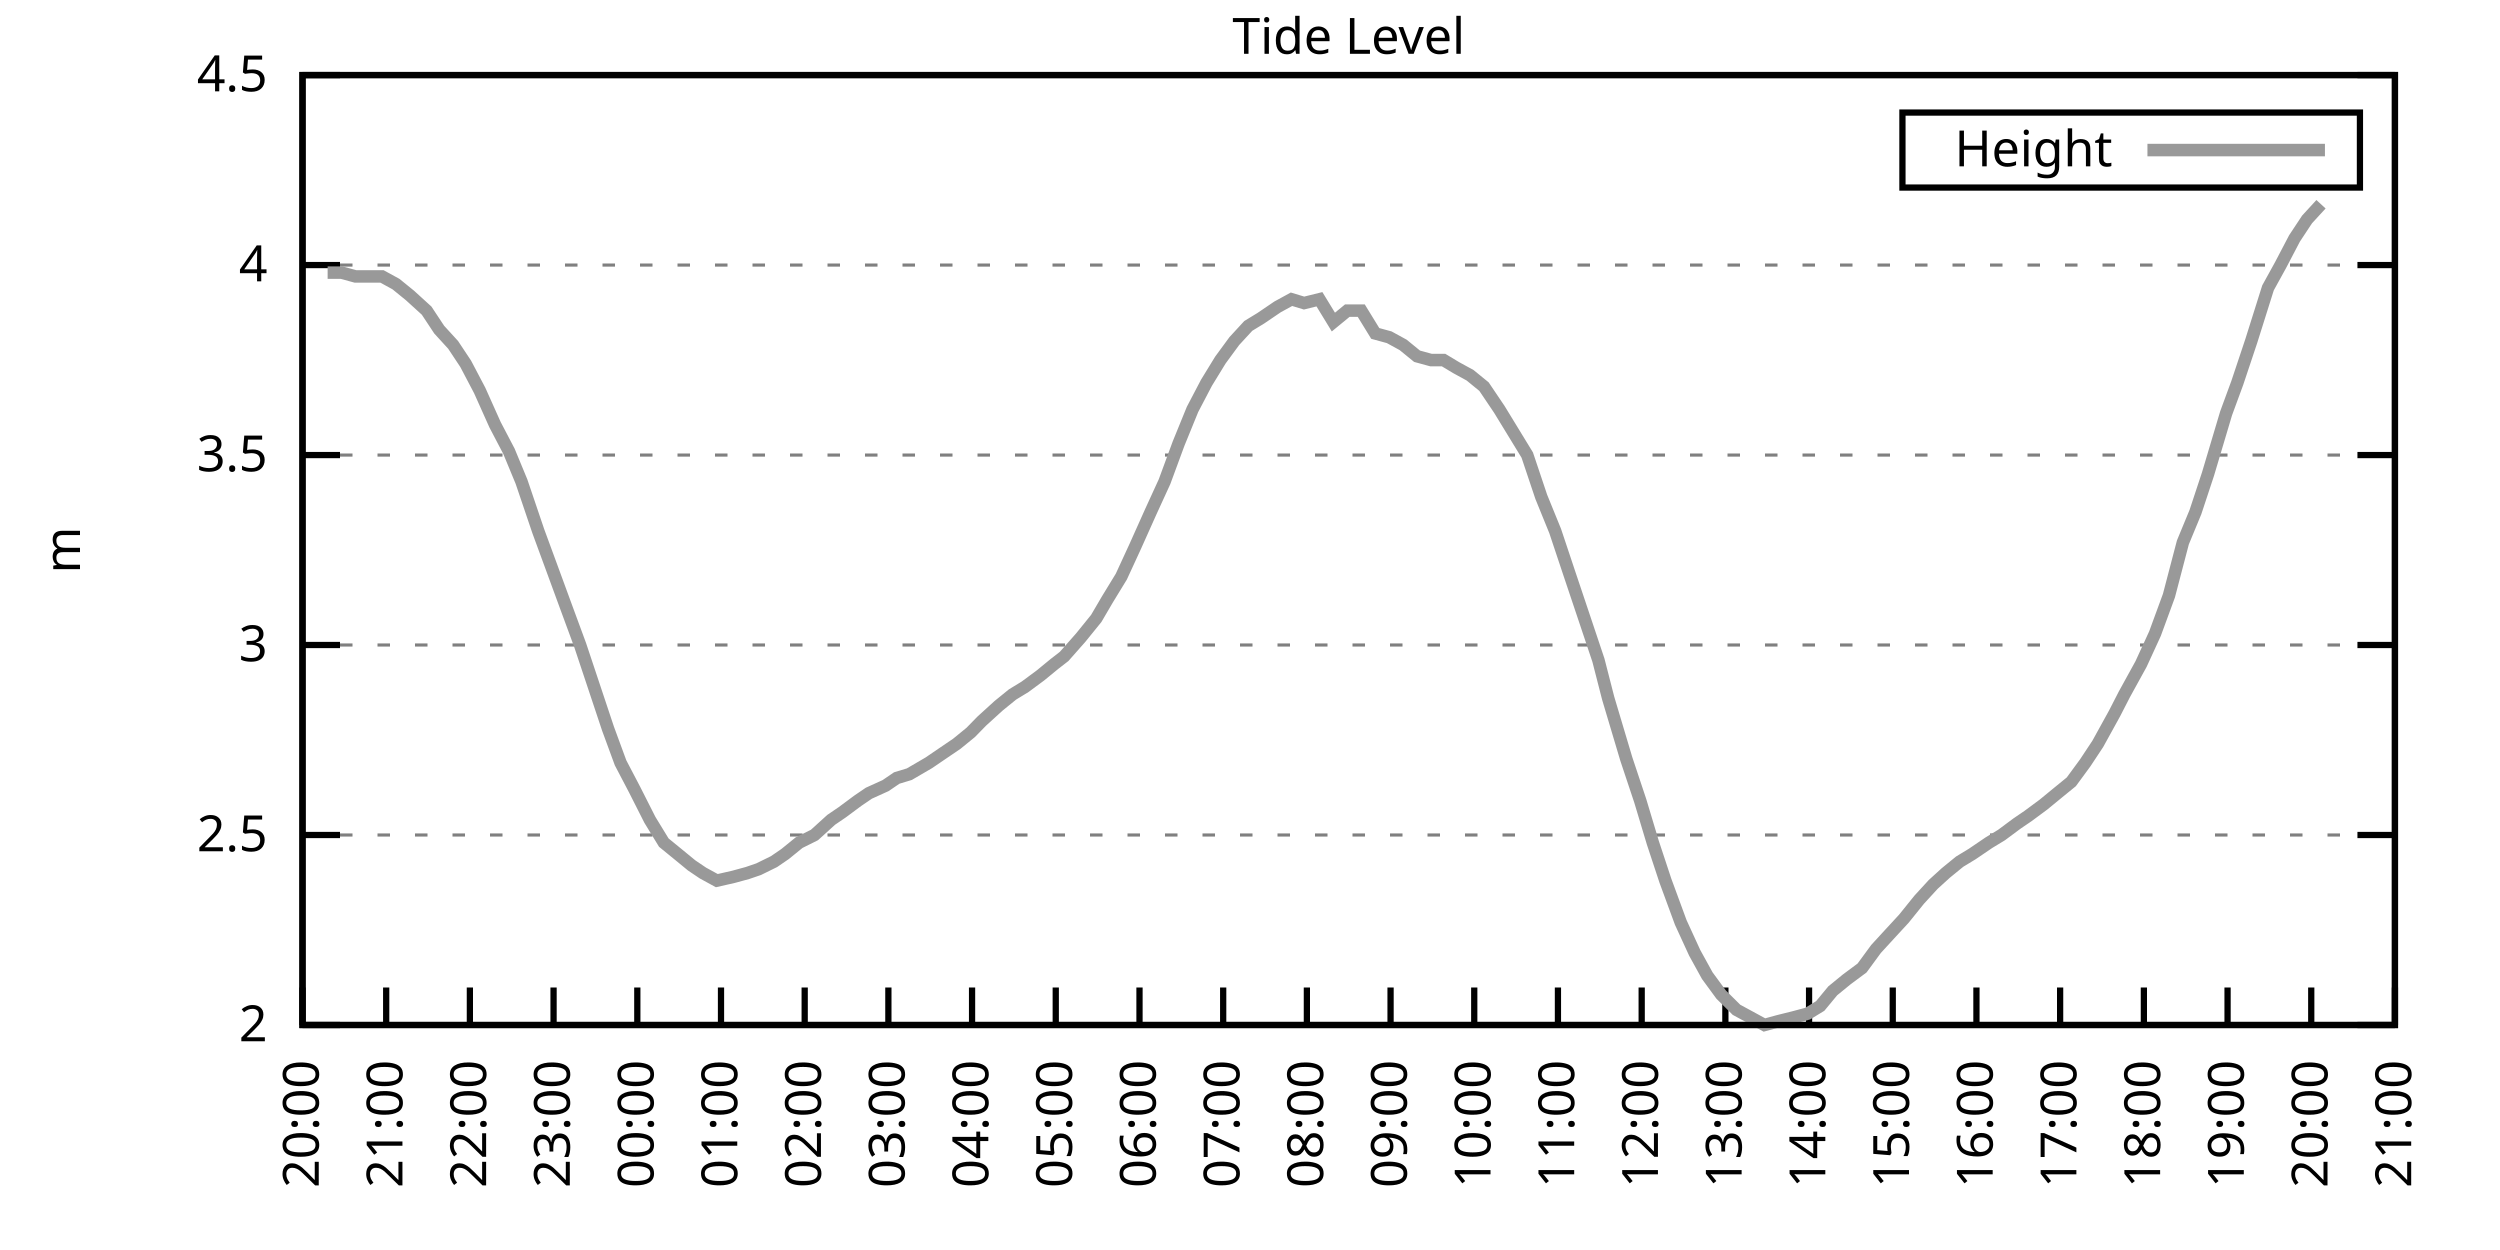
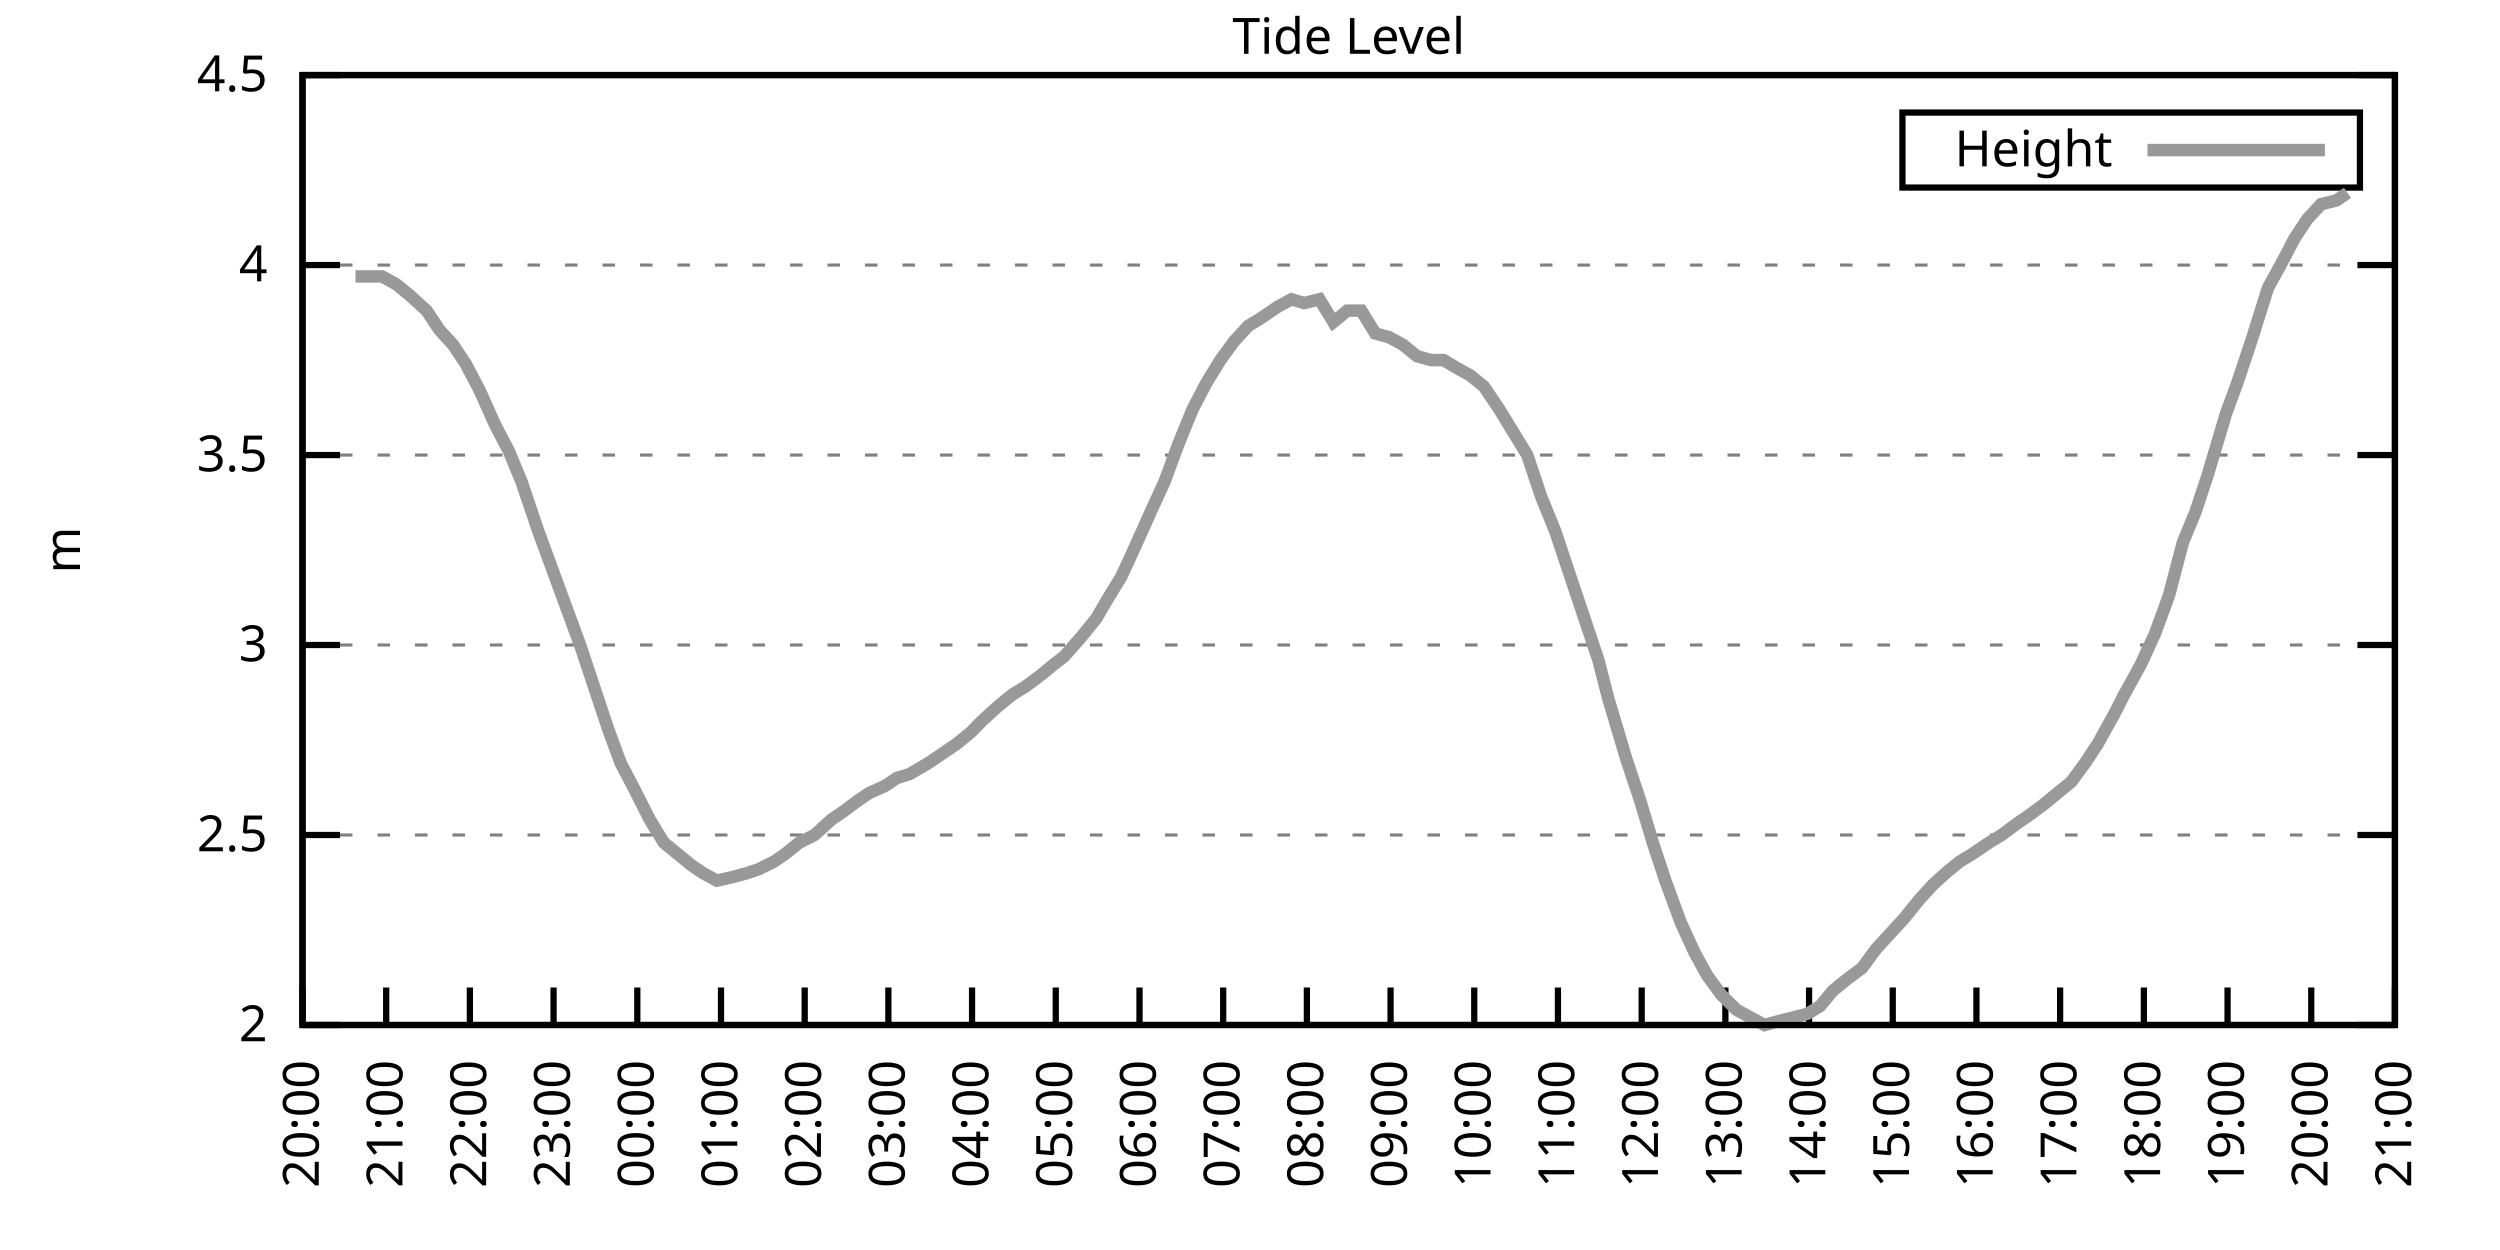
<svg xmlns="http://www.w3.org/2000/svg" xmlns:xlink="http://www.w3.org/1999/xlink" width="400" height="200" viewBox="0 0 400 200">
  <g id="gnuplot_canvas">
    <rect x="0" y="0" width="400" height="200" fill="none" />
    <defs>
      <circle id="gpDot" r="0.5" stroke-width="0.5" stroke="currentColor" />
      <path id="gpPt0" stroke-width="0.333" stroke="currentColor" d="M-1,0 h2 M0,-1 v2" />
      <path id="gpPt1" stroke-width="0.333" stroke="currentColor" d="M-1,-1 L1,1 M1,-1 L-1,1" />
      <path id="gpPt2" stroke-width="0.333" stroke="currentColor" d="M-1,0 L1,0 M0,-1 L0,1 M-1,-1 L1,1 M-1,1 L1,-1" />
      <rect id="gpPt3" stroke-width="0.333" stroke="currentColor" x="-1" y="-1" width="2" height="2" />
      <rect id="gpPt4" stroke-width="0.333" stroke="currentColor" fill="currentColor" x="-1" y="-1" width="2" height="2" />
      <circle id="gpPt5" stroke-width="0.333" stroke="currentColor" cx="0" cy="0" r="1" />
      <use xlink:href="#gpPt5" id="gpPt6" fill="currentColor" stroke="none" />
      <path id="gpPt7" stroke-width="0.333" stroke="currentColor" d="M0,-1.33 L-1.33,0.67 L1.33,0.67 z" />
      <use xlink:href="#gpPt7" id="gpPt8" fill="currentColor" stroke="none" />
      <use xlink:href="#gpPt7" id="gpPt9" stroke="currentColor" transform="rotate(180)" />
      <use xlink:href="#gpPt9" id="gpPt10" fill="currentColor" stroke="none" />
      <use xlink:href="#gpPt3" id="gpPt11" stroke="currentColor" transform="rotate(45)" />
      <use xlink:href="#gpPt11" id="gpPt12" fill="currentColor" stroke="none" />
      <path id="gpPt13" stroke-width="0.333" stroke="currentColor" d="M0,1.330 L1.265,0.411 L0.782,-1.067 L-0.782,-1.076 L-1.265,0.411 z" />
      <use xlink:href="#gpPt13" id="gpPt14" fill="currentColor" stroke="none" />
      <filter id="textbox" filterUnits="objectBoundingBox" x="0" y="0" height="1" width="1">
        <feFlood flood-color="white" flood-opacity="1" result="bgnd" />
        <feComposite in="SourceGraphic" in2="bgnd" operator="atop" />
      </filter>
      <filter id="greybox" filterUnits="objectBoundingBox" x="0" y="0" height="1" width="1">
        <feFlood flood-color="lightgrey" flood-opacity="1" result="grey" />
        <feComposite in="SourceGraphic" in2="grey" operator="atop" />
      </filter>
    </defs>
    <g fill="none" color="white" stroke="currentColor" stroke-width="1.00" stroke-linecap="butt" stroke-linejoin="miter">
</g>
    <g fill="none" color="black" stroke="currentColor" stroke-width="1.00" stroke-linecap="butt" stroke-linejoin="miter">
      <g stroke="none" shape-rendering="crispEdges">
        <polygon fill="rgb(255, 255, 255)" points="48.40,164.00 383.18,164.00 383.18,12.02 48.40,12.02 " />
      </g>
    </g>
    <g fill="none" color="black" stroke="currentColor" stroke-width="1.00" stroke-linecap="butt" stroke-linejoin="miter">
</g>
    <g fill="none" color="black" stroke="black" stroke-width="0.50" stroke-linecap="butt" stroke-linejoin="miter">
</g>
    <g fill="none" color="gray" stroke="currentColor" stroke-width="0.50" stroke-linecap="butt" stroke-linejoin="miter">
      <path stroke="gray" stroke-dasharray="2,4" class="gridline" d="M48.40,164.00 L383.19,164.00  " />
    </g>
    <g fill="none" color="gray" stroke="gray" stroke-width="1.00" stroke-linecap="butt" stroke-linejoin="miter">
</g>
    <g fill="none" color="black" stroke="currentColor" stroke-width="1.00" stroke-linecap="butt" stroke-linejoin="miter">
      <path stroke="black" d="M48.40,164.00 L54.40,164.00 M383.19,164.00 L377.19,164.00  " />
      <g transform="translate(42.80,166.60)" stroke="none" fill="black" font-family="Sans" font-size="8.00" text-anchor="end">
        <text>
          <tspan font-family="Sans"> 2</tspan>
        </text>
      </g>
    </g>
    <g fill="none" color="black" stroke="currentColor" stroke-width="1.00" stroke-linecap="butt" stroke-linejoin="miter">
</g>
    <g fill="none" color="black" stroke="black" stroke-width="0.50" stroke-linecap="butt" stroke-linejoin="miter">
</g>
    <g fill="none" color="gray" stroke="currentColor" stroke-width="0.50" stroke-linecap="butt" stroke-linejoin="miter">
      <path stroke="gray" stroke-dasharray="2,4" class="gridline" d="M48.40,133.60 L383.19,133.60  " />
    </g>
    <g fill="none" color="gray" stroke="gray" stroke-width="1.00" stroke-linecap="butt" stroke-linejoin="miter">
</g>
    <g fill="none" color="black" stroke="currentColor" stroke-width="1.00" stroke-linecap="butt" stroke-linejoin="miter">
      <path stroke="black" d="M48.40,133.60 L54.40,133.60 M383.19,133.60 L377.19,133.60  " />
      <g transform="translate(42.80,136.20)" stroke="none" fill="black" font-family="Sans" font-size="8.00" text-anchor="end">
        <text>
          <tspan font-family="Sans"> 2.5</tspan>
        </text>
      </g>
    </g>
    <g fill="none" color="black" stroke="currentColor" stroke-width="1.00" stroke-linecap="butt" stroke-linejoin="miter">
</g>
    <g fill="none" color="black" stroke="black" stroke-width="0.50" stroke-linecap="butt" stroke-linejoin="miter">
</g>
    <g fill="none" color="gray" stroke="currentColor" stroke-width="0.50" stroke-linecap="butt" stroke-linejoin="miter">
      <path stroke="gray" stroke-dasharray="2,4" class="gridline" d="M48.40,103.20 L383.19,103.20  " />
    </g>
    <g fill="none" color="gray" stroke="gray" stroke-width="1.00" stroke-linecap="butt" stroke-linejoin="miter">
</g>
    <g fill="none" color="black" stroke="currentColor" stroke-width="1.00" stroke-linecap="butt" stroke-linejoin="miter">
      <path stroke="black" d="M48.40,103.20 L54.40,103.20 M383.19,103.20 L377.19,103.20  " />
      <g transform="translate(42.80,105.80)" stroke="none" fill="black" font-family="Sans" font-size="8.00" text-anchor="end">
        <text>
          <tspan font-family="Sans"> 3</tspan>
        </text>
      </g>
    </g>
    <g fill="none" color="black" stroke="currentColor" stroke-width="1.00" stroke-linecap="butt" stroke-linejoin="miter">
</g>
    <g fill="none" color="black" stroke="black" stroke-width="0.50" stroke-linecap="butt" stroke-linejoin="miter">
</g>
    <g fill="none" color="gray" stroke="currentColor" stroke-width="0.50" stroke-linecap="butt" stroke-linejoin="miter">
      <path stroke="gray" stroke-dasharray="2,4" class="gridline" d="M48.40,72.81 L383.19,72.81  " />
    </g>
    <g fill="none" color="gray" stroke="gray" stroke-width="1.00" stroke-linecap="butt" stroke-linejoin="miter">
</g>
    <g fill="none" color="black" stroke="currentColor" stroke-width="1.00" stroke-linecap="butt" stroke-linejoin="miter">
      <path stroke="black" d="M48.40,72.81 L54.40,72.81 M383.19,72.81 L377.19,72.81  " />
      <g transform="translate(42.80,75.41)" stroke="none" fill="black" font-family="Sans" font-size="8.00" text-anchor="end">
        <text>
          <tspan font-family="Sans"> 3.5</tspan>
        </text>
      </g>
    </g>
    <g fill="none" color="black" stroke="currentColor" stroke-width="1.00" stroke-linecap="butt" stroke-linejoin="miter">
</g>
    <g fill="none" color="black" stroke="black" stroke-width="0.50" stroke-linecap="butt" stroke-linejoin="miter">
</g>
    <g fill="none" color="gray" stroke="currentColor" stroke-width="0.50" stroke-linecap="butt" stroke-linejoin="miter">
      <path stroke="gray" stroke-dasharray="2,4" class="gridline" d="M48.40,42.41 L383.19,42.41  " />
    </g>
    <g fill="none" color="gray" stroke="gray" stroke-width="1.00" stroke-linecap="butt" stroke-linejoin="miter">
</g>
    <g fill="none" color="black" stroke="currentColor" stroke-width="1.00" stroke-linecap="butt" stroke-linejoin="miter">
      <path stroke="black" d="M48.40,42.41 L54.40,42.41 M383.19,42.41 L377.19,42.41  " />
      <g transform="translate(42.80,45.01)" stroke="none" fill="black" font-family="Sans" font-size="8.00" text-anchor="end">
        <text>
          <tspan font-family="Sans"> 4</tspan>
        </text>
      </g>
    </g>
    <g fill="none" color="black" stroke="currentColor" stroke-width="1.00" stroke-linecap="butt" stroke-linejoin="miter">
</g>
    <g fill="none" color="black" stroke="black" stroke-width="0.50" stroke-linecap="butt" stroke-linejoin="miter">
</g>
    <g fill="none" color="gray" stroke="currentColor" stroke-width="0.50" stroke-linecap="butt" stroke-linejoin="miter">
      <path stroke="gray" stroke-dasharray="2,4" class="gridline" d="M48.40,12.01 L383.19,12.01  " />
    </g>
    <g fill="none" color="gray" stroke="gray" stroke-width="1.00" stroke-linecap="butt" stroke-linejoin="miter">
</g>
    <g fill="none" color="black" stroke="currentColor" stroke-width="1.00" stroke-linecap="butt" stroke-linejoin="miter">
      <path stroke="black" d="M48.40,12.01 L54.40,12.01 M383.19,12.01 L377.19,12.01  " />
      <g transform="translate(42.80,14.61)" stroke="none" fill="black" font-family="Sans" font-size="8.00" text-anchor="end">
        <text>
          <tspan font-family="Sans"> 4.5</tspan>
        </text>
      </g>
    </g>
    <g fill="none" color="black" stroke="currentColor" stroke-width="1.00" stroke-linecap="butt" stroke-linejoin="miter">
      <path stroke="black" d="M48.40,164.00 L48.40,158.00  " />
      <g transform="translate(51.00,169.60) rotate(270.00)" stroke="none" fill="black" font-family="Sans" font-size="8.00" text-anchor="end">
        <text>
          <tspan font-family="Sans">20:00</tspan>
        </text>
      </g>
    </g>
    <g fill="none" color="black" stroke="currentColor" stroke-width="1.00" stroke-linecap="butt" stroke-linejoin="miter">
      <path stroke="black" d="M61.79,164.00 L61.79,158.00  " />
      <g transform="translate(64.39,169.60) rotate(270.00)" stroke="none" fill="black" font-family="Sans" font-size="8.00" text-anchor="end">
        <text>
          <tspan font-family="Sans">21:00</tspan>
        </text>
      </g>
    </g>
    <g fill="none" color="black" stroke="currentColor" stroke-width="1.00" stroke-linecap="butt" stroke-linejoin="miter">
      <path stroke="black" d="M75.18,164.00 L75.18,158.00  " />
      <g transform="translate(77.78,169.60) rotate(270.00)" stroke="none" fill="black" font-family="Sans" font-size="8.00" text-anchor="end">
        <text>
          <tspan font-family="Sans">22:00</tspan>
        </text>
      </g>
    </g>
    <g fill="none" color="black" stroke="currentColor" stroke-width="1.00" stroke-linecap="butt" stroke-linejoin="miter">
      <path stroke="black" d="M88.57,164.00 L88.57,158.00  " />
      <g transform="translate(91.17,169.60) rotate(270.00)" stroke="none" fill="black" font-family="Sans" font-size="8.00" text-anchor="end">
        <text>
          <tspan font-family="Sans">23:00</tspan>
        </text>
      </g>
    </g>
    <g fill="none" color="black" stroke="currentColor" stroke-width="1.00" stroke-linecap="butt" stroke-linejoin="miter">
      <path stroke="black" d="M101.97,164.00 L101.97,158.00  " />
      <g transform="translate(104.57,169.60) rotate(270.00)" stroke="none" fill="black" font-family="Sans" font-size="8.00" text-anchor="end">
        <text>
          <tspan font-family="Sans">00:00</tspan>
        </text>
      </g>
    </g>
    <g fill="none" color="black" stroke="currentColor" stroke-width="1.00" stroke-linecap="butt" stroke-linejoin="miter">
      <path stroke="black" d="M115.36,164.00 L115.36,158.00  " />
      <g transform="translate(117.96,169.60) rotate(270.00)" stroke="none" fill="black" font-family="Sans" font-size="8.00" text-anchor="end">
        <text>
          <tspan font-family="Sans">01:00</tspan>
        </text>
      </g>
    </g>
    <g fill="none" color="black" stroke="currentColor" stroke-width="1.00" stroke-linecap="butt" stroke-linejoin="miter">
      <path stroke="black" d="M128.75,164.00 L128.75,158.00  " />
      <g transform="translate(131.35,169.60) rotate(270.00)" stroke="none" fill="black" font-family="Sans" font-size="8.00" text-anchor="end">
        <text>
          <tspan font-family="Sans">02:00</tspan>
        </text>
      </g>
    </g>
    <g fill="none" color="black" stroke="currentColor" stroke-width="1.00" stroke-linecap="butt" stroke-linejoin="miter">
      <path stroke="black" d="M142.14,164.00 L142.14,158.00  " />
      <g transform="translate(144.74,169.60) rotate(270.00)" stroke="none" fill="black" font-family="Sans" font-size="8.00" text-anchor="end">
        <text>
          <tspan font-family="Sans">03:00</tspan>
        </text>
      </g>
    </g>
    <g fill="none" color="black" stroke="currentColor" stroke-width="1.00" stroke-linecap="butt" stroke-linejoin="miter">
      <path stroke="black" d="M155.53,164.00 L155.53,158.00  " />
      <g transform="translate(158.13,169.60) rotate(270.00)" stroke="none" fill="black" font-family="Sans" font-size="8.00" text-anchor="end">
        <text>
          <tspan font-family="Sans">04:00</tspan>
        </text>
      </g>
    </g>
    <g fill="none" color="black" stroke="currentColor" stroke-width="1.00" stroke-linecap="butt" stroke-linejoin="miter">
      <path stroke="black" d="M168.92,164.00 L168.92,158.00  " />
      <g transform="translate(171.52,169.60) rotate(270.00)" stroke="none" fill="black" font-family="Sans" font-size="8.00" text-anchor="end">
        <text>
          <tspan font-family="Sans">05:00</tspan>
        </text>
      </g>
    </g>
    <g fill="none" color="black" stroke="currentColor" stroke-width="1.00" stroke-linecap="butt" stroke-linejoin="miter">
      <path stroke="black" d="M182.32,164.00 L182.32,158.00  " />
      <g transform="translate(184.92,169.60) rotate(270.00)" stroke="none" fill="black" font-family="Sans" font-size="8.00" text-anchor="end">
        <text>
          <tspan font-family="Sans">06:00</tspan>
        </text>
      </g>
    </g>
    <g fill="none" color="black" stroke="currentColor" stroke-width="1.00" stroke-linecap="butt" stroke-linejoin="miter">
      <path stroke="black" d="M195.71,164.00 L195.71,158.00  " />
      <g transform="translate(198.31,169.60) rotate(270.00)" stroke="none" fill="black" font-family="Sans" font-size="8.00" text-anchor="end">
        <text>
          <tspan font-family="Sans">07:00</tspan>
        </text>
      </g>
    </g>
    <g fill="none" color="black" stroke="currentColor" stroke-width="1.00" stroke-linecap="butt" stroke-linejoin="miter">
      <path stroke="black" d="M209.10,164.00 L209.10,158.00  " />
      <g transform="translate(211.70,169.60) rotate(270.00)" stroke="none" fill="black" font-family="Sans" font-size="8.00" text-anchor="end">
        <text>
          <tspan font-family="Sans">08:00</tspan>
        </text>
      </g>
    </g>
    <g fill="none" color="black" stroke="currentColor" stroke-width="1.00" stroke-linecap="butt" stroke-linejoin="miter">
      <path stroke="black" d="M222.49,164.00 L222.49,158.00  " />
      <g transform="translate(225.09,169.60) rotate(270.00)" stroke="none" fill="black" font-family="Sans" font-size="8.00" text-anchor="end">
        <text>
          <tspan font-family="Sans">09:00</tspan>
        </text>
      </g>
    </g>
    <g fill="none" color="black" stroke="currentColor" stroke-width="1.00" stroke-linecap="butt" stroke-linejoin="miter">
      <path stroke="black" d="M235.88,164.00 L235.88,158.00  " />
      <g transform="translate(238.48,169.60) rotate(270.00)" stroke="none" fill="black" font-family="Sans" font-size="8.00" text-anchor="end">
        <text>
          <tspan font-family="Sans">10:00</tspan>
        </text>
      </g>
    </g>
    <g fill="none" color="black" stroke="currentColor" stroke-width="1.00" stroke-linecap="butt" stroke-linejoin="miter">
      <path stroke="black" d="M249.27,164.00 L249.27,158.00  " />
      <g transform="translate(251.87,169.60) rotate(270.00)" stroke="none" fill="black" font-family="Sans" font-size="8.00" text-anchor="end">
        <text>
          <tspan font-family="Sans">11:00</tspan>
        </text>
      </g>
    </g>
    <g fill="none" color="black" stroke="currentColor" stroke-width="1.00" stroke-linecap="butt" stroke-linejoin="miter">
      <path stroke="black" d="M262.67,164.00 L262.67,158.00  " />
      <g transform="translate(265.27,169.60) rotate(270.00)" stroke="none" fill="black" font-family="Sans" font-size="8.00" text-anchor="end">
        <text>
          <tspan font-family="Sans">12:00</tspan>
        </text>
      </g>
    </g>
    <g fill="none" color="black" stroke="currentColor" stroke-width="1.00" stroke-linecap="butt" stroke-linejoin="miter">
      <path stroke="black" d="M276.06,164.00 L276.06,158.00  " />
      <g transform="translate(278.66,169.60) rotate(270.00)" stroke="none" fill="black" font-family="Sans" font-size="8.00" text-anchor="end">
        <text>
          <tspan font-family="Sans">13:00</tspan>
        </text>
      </g>
    </g>
    <g fill="none" color="black" stroke="currentColor" stroke-width="1.00" stroke-linecap="butt" stroke-linejoin="miter">
      <path stroke="black" d="M289.45,164.00 L289.45,158.00  " />
      <g transform="translate(292.05,169.60) rotate(270.00)" stroke="none" fill="black" font-family="Sans" font-size="8.00" text-anchor="end">
        <text>
          <tspan font-family="Sans">14:00</tspan>
        </text>
      </g>
    </g>
    <g fill="none" color="black" stroke="currentColor" stroke-width="1.00" stroke-linecap="butt" stroke-linejoin="miter">
      <path stroke="black" d="M302.84,164.00 L302.84,158.00  " />
      <g transform="translate(305.44,169.60) rotate(270.00)" stroke="none" fill="black" font-family="Sans" font-size="8.00" text-anchor="end">
        <text>
          <tspan font-family="Sans">15:00</tspan>
        </text>
      </g>
    </g>
    <g fill="none" color="black" stroke="currentColor" stroke-width="1.00" stroke-linecap="butt" stroke-linejoin="miter">
      <path stroke="black" d="M316.23,164.00 L316.23,158.00  " />
      <g transform="translate(318.83,169.60) rotate(270.00)" stroke="none" fill="black" font-family="Sans" font-size="8.00" text-anchor="end">
        <text>
          <tspan font-family="Sans">16:00</tspan>
        </text>
      </g>
    </g>
    <g fill="none" color="black" stroke="currentColor" stroke-width="1.00" stroke-linecap="butt" stroke-linejoin="miter">
      <path stroke="black" d="M329.62,164.00 L329.62,158.00  " />
      <g transform="translate(332.22,169.60) rotate(270.00)" stroke="none" fill="black" font-family="Sans" font-size="8.00" text-anchor="end">
        <text>
          <tspan font-family="Sans">17:00</tspan>
        </text>
      </g>
    </g>
    <g fill="none" color="black" stroke="currentColor" stroke-width="1.00" stroke-linecap="butt" stroke-linejoin="miter">
      <path stroke="black" d="M343.02,164.00 L343.02,158.00  " />
      <g transform="translate(345.62,169.60) rotate(270.00)" stroke="none" fill="black" font-family="Sans" font-size="8.00" text-anchor="end">
        <text>
          <tspan font-family="Sans">18:00</tspan>
        </text>
      </g>
    </g>
    <g fill="none" color="black" stroke="currentColor" stroke-width="1.00" stroke-linecap="butt" stroke-linejoin="miter">
      <path stroke="black" d="M356.41,164.00 L356.41,158.00  " />
      <g transform="translate(359.01,169.60) rotate(270.00)" stroke="none" fill="black" font-family="Sans" font-size="8.00" text-anchor="end">
        <text>
          <tspan font-family="Sans">19:00</tspan>
        </text>
      </g>
    </g>
    <g fill="none" color="black" stroke="currentColor" stroke-width="1.00" stroke-linecap="butt" stroke-linejoin="miter">
      <path stroke="black" d="M369.80,164.00 L369.80,158.00  " />
      <g transform="translate(372.40,169.60) rotate(270.00)" stroke="none" fill="black" font-family="Sans" font-size="8.00" text-anchor="end">
        <text>
          <tspan font-family="Sans">20:00</tspan>
        </text>
      </g>
    </g>
    <g fill="none" color="black" stroke="currentColor" stroke-width="1.00" stroke-linecap="butt" stroke-linejoin="miter">
      <path stroke="black" d="M383.19,164.00 L383.19,158.00  " />
      <g transform="translate(385.79,169.60) rotate(270.00)" stroke="none" fill="black" font-family="Sans" font-size="8.00" text-anchor="end">
        <text>
          <tspan font-family="Sans">21:00</tspan>
        </text>
      </g>
    </g>
    <g fill="none" color="black" stroke="currentColor" stroke-width="1.00" stroke-linecap="butt" stroke-linejoin="miter">
</g>
    <g fill="none" color="black" stroke="currentColor" stroke-width="1.00" stroke-linecap="butt" stroke-linejoin="miter">
      <path stroke="black" d="M48.40,12.01 L48.40,164.00 L383.19,164.00 L383.19,12.01 L48.40,12.01 Z  " />
    </g>
    <g fill="none" color="black" stroke="currentColor" stroke-width="1.00" stroke-linecap="butt" stroke-linejoin="miter">
</g>
    <g fill="none" color="black" stroke="currentColor" stroke-width="1.00" stroke-linecap="butt" stroke-linejoin="miter">
      <path stroke="black" d="M304.39,30.01 L304.39,18.01 L377.59,18.01 L377.59,30.01 L304.39,30.01 Z  " />
    </g>
    <g id="Tide_level_plot_1">
      <g fill="none" color="white" stroke="black" stroke-width="2.00" stroke-linecap="butt" stroke-linejoin="miter">
</g>
      <g fill="none" color="black" stroke="currentColor" stroke-width="2.00" stroke-linecap="butt" stroke-linejoin="miter">
        <g transform="translate(337.99,26.61)" stroke="none" fill="black" font-family="Sans" font-size="8.00" text-anchor="end">
          <text>
            <tspan font-family="Sans">Height</tspan>
          </text>
        </g>
      </g>
      <g fill="none" color="black" stroke="currentColor" stroke-width="2.00" stroke-linecap="butt" stroke-linejoin="miter">
-         <path stroke="rgb(153, 153, 153)" d="M343.59,24.01 L371.99,24.01 M52.42,43.62 L54.65,43.62 L56.88,44.23 L59.11,44.23 L61.12,44.23 L63.35,45.45   L65.59,47.27 L68.26,49.70 L70.27,52.74 L72.50,55.18 L74.51,58.21 L76.75,62.47 L79.20,67.94 L81.43,72.20   L83.44,77.06 L86.12,84.97 L88.35,91.04 L90.58,97.12 L92.82,103.20 L95.05,109.89 L97.28,116.58 L99.29,122.05   L101.52,126.31 L103.98,131.17 L106.21,134.82 L108.44,136.64 L110.67,138.47 L112.46,139.68 L114.69,140.90 L117.37,140.29   L119.60,139.68 L121.38,139.07 L123.84,137.86 L125.62,136.64 L127.86,134.82 L130.31,133.60 L132.99,131.17 L134.78,129.95   L137.23,128.13 L139.02,126.91 L141.69,125.70 L143.48,124.48 L145.49,123.87 L148.61,122.05 L150.40,120.83 L153.08,119.01   L155.31,117.19 L157.10,115.36 L159.77,112.93 L162.01,111.11 L164.01,109.89 L166.47,108.07 L168.70,106.24 L170.26,105.03   L172.94,101.99 L175.40,98.95 L177.18,95.91 L179.41,92.26 L181.65,87.40 L184.10,81.93 L186.33,77.06 L188.57,70.98   L190.80,65.51 L193.03,61.25 L195.26,57.61 L197.49,54.57 L199.73,52.14 L201.73,50.92 L204.41,49.10 L206.64,47.88   L208.65,48.49 L211.11,47.88 L213.34,51.53 L215.57,49.70 L217.80,49.70 L220.04,53.35 L222.27,53.96 L224.50,55.18   L226.73,57.00 L228.96,57.61 L230.97,57.61 L232.98,58.82 L235.21,60.04 L237.44,61.86 L239.90,65.51 L242.13,69.16   L244.36,72.81 L246.60,79.49 L248.83,84.97 L251.06,91.65 L253.51,98.95 L255.75,105.64 L257.31,111.72 L260.21,121.44   L262.44,128.13 L264.45,134.82 L266.46,140.90 L268.92,147.59 L271.15,152.45 L273.16,156.10 L275.39,159.14 L277.84,161.57   L280.07,162.78 L282.31,164.00 L284.54,163.39 L286.99,162.78 L289.23,162.18 L291.23,160.96 L293.24,158.53 L295.48,156.70   L297.93,154.88 L300.16,151.84 L302.39,149.41 L304.63,146.98 L307.08,143.94 L309.31,141.51 L311.32,139.68 L313.55,137.86   L315.56,136.64 L318.24,134.82 L320.25,133.60 L322.70,131.78 L324.49,130.56 L326.95,128.74 L329.18,126.91 L331.41,125.09   L333.64,122.05 L335.65,119.01 L338.33,114.15 L339.89,111.11 L342.57,106.24 L344.80,101.38 L347.03,95.30 L349.26,86.79   L351.27,81.93 L353.28,75.85 L356.18,66.12 L357.97,61.25 L360.20,54.57 L362.88,46.06 L364.89,42.41 L367.12,38.15   L369.13,35.11 L371.36,32.68  " />
+         <path stroke="rgb(153, 153, 153)" d="M343.59,24.01 L371.99,24.01 M56.88,44.23 L59.11,44.23 L61.12,44.23 L63.35,45.45 L65.59,47.27 L68.26,49.70   L70.27,52.74 L72.50,55.18 L74.51,58.21 L76.75,62.47 L79.20,67.94 L81.43,72.20 L83.44,77.06 L86.12,84.97   L88.35,91.04 L90.58,97.12 L92.82,103.20 L95.05,109.89 L97.28,116.58 L99.29,122.05 L101.52,126.31 L103.98,131.17   L106.21,134.82 L108.44,136.64 L110.67,138.47 L112.46,139.68 L114.69,140.90 L117.37,140.29 L119.60,139.68 L121.38,139.07   L123.84,137.86 L125.62,136.64 L127.86,134.82 L130.31,133.60 L132.99,131.17 L134.78,129.95 L137.23,128.13 L139.02,126.91   L141.69,125.70 L143.48,124.48 L145.49,123.87 L148.61,122.05 L150.40,120.83 L153.08,119.01 L155.31,117.19 L157.10,115.36   L159.77,112.93 L162.01,111.11 L164.01,109.89 L166.47,108.07 L168.70,106.24 L170.26,105.03 L172.94,101.99 L175.40,98.95   L177.18,95.91 L179.41,92.26 L181.65,87.40 L184.10,81.93 L186.33,77.06 L188.57,70.98 L190.80,65.51 L193.03,61.25   L195.26,57.61 L197.49,54.57 L199.73,52.14 L201.73,50.92 L204.41,49.10 L206.64,47.88 L208.65,48.49 L211.11,47.88   L213.34,51.53 L215.57,49.70 L217.80,49.70 L220.04,53.35 L222.27,53.96 L224.50,55.18 L226.73,57.00 L228.96,57.61   L230.97,57.61 L232.98,58.82 L235.21,60.04 L237.44,61.86 L239.90,65.51 L242.13,69.16 L244.36,72.81 L246.60,79.49   L248.83,84.97 L251.06,91.65 L253.51,98.95 L255.75,105.64 L257.31,111.72 L260.21,121.44 L262.44,128.13 L264.45,134.82   L266.46,140.90 L268.92,147.59 L271.15,152.45 L273.16,156.10 L275.39,159.14 L277.84,161.57 L280.07,162.78 L282.31,164.00   L284.54,163.39 L286.99,162.78 L289.23,162.18 L291.23,160.96 L293.24,158.53 L295.48,156.70 L297.93,154.88 L300.16,151.84   L302.39,149.41 L304.63,146.98 L307.08,143.94 L309.31,141.51 L311.32,139.68 L313.55,137.86 L315.56,136.64 L318.24,134.82   L320.25,133.60 L322.70,131.78 L324.49,130.56 L326.95,128.74 L329.18,126.91 L331.41,125.09 L333.64,122.05 L335.65,119.01   L338.33,114.15 L339.89,111.11 L342.57,106.24 L344.80,101.38 L347.03,95.30 L349.26,86.79 L351.27,81.93 L353.28,75.85   L356.18,66.12 L357.97,61.25 L360.20,54.57 L362.88,46.06 L364.89,42.41 L367.12,38.15 L369.13,35.11 L371.36,32.68   L373.82,32.07 L375.60,30.86  " />
      </g>
    </g>
    <g fill="none" color="black" stroke="currentColor" stroke-width="2.00" stroke-linecap="butt" stroke-linejoin="miter">
</g>
    <g fill="none" color="black" stroke="black" stroke-width="1.00" stroke-linecap="butt" stroke-linejoin="miter">
</g>
    <g fill="none" color="black" stroke="currentColor" stroke-width="1.00" stroke-linecap="butt" stroke-linejoin="miter">
      <path stroke="black" d="M48.40,12.01 L48.40,164.00 L383.19,164.00 L383.19,12.01 L48.40,12.01 Z  " />
      <g transform="translate(12.80,88.01) rotate(270.00)" stroke="none" fill="black" font-family="Sans" font-size="8.00" text-anchor="middle">
        <text>
          <tspan font-family="Sans">m</tspan>
        </text>
      </g>
    </g>
    <g fill="none" color="black" stroke="currentColor" stroke-width="1.00" stroke-linecap="butt" stroke-linejoin="miter">
</g>
    <g fill="none" color="black" stroke="currentColor" stroke-width="1.00" stroke-linecap="butt" stroke-linejoin="miter">
      <g transform="translate(215.79,8.61)" stroke="none" fill="black" font-family="Sans" font-size="8.00" text-anchor="middle">
        <text>
          <tspan font-family="Sans">Tide Level</tspan>
        </text>
      </g>
    </g>
    <g fill="none" color="black" stroke="currentColor" stroke-width="1.00" stroke-linecap="butt" stroke-linejoin="miter">
</g>
  </g>
</svg>
